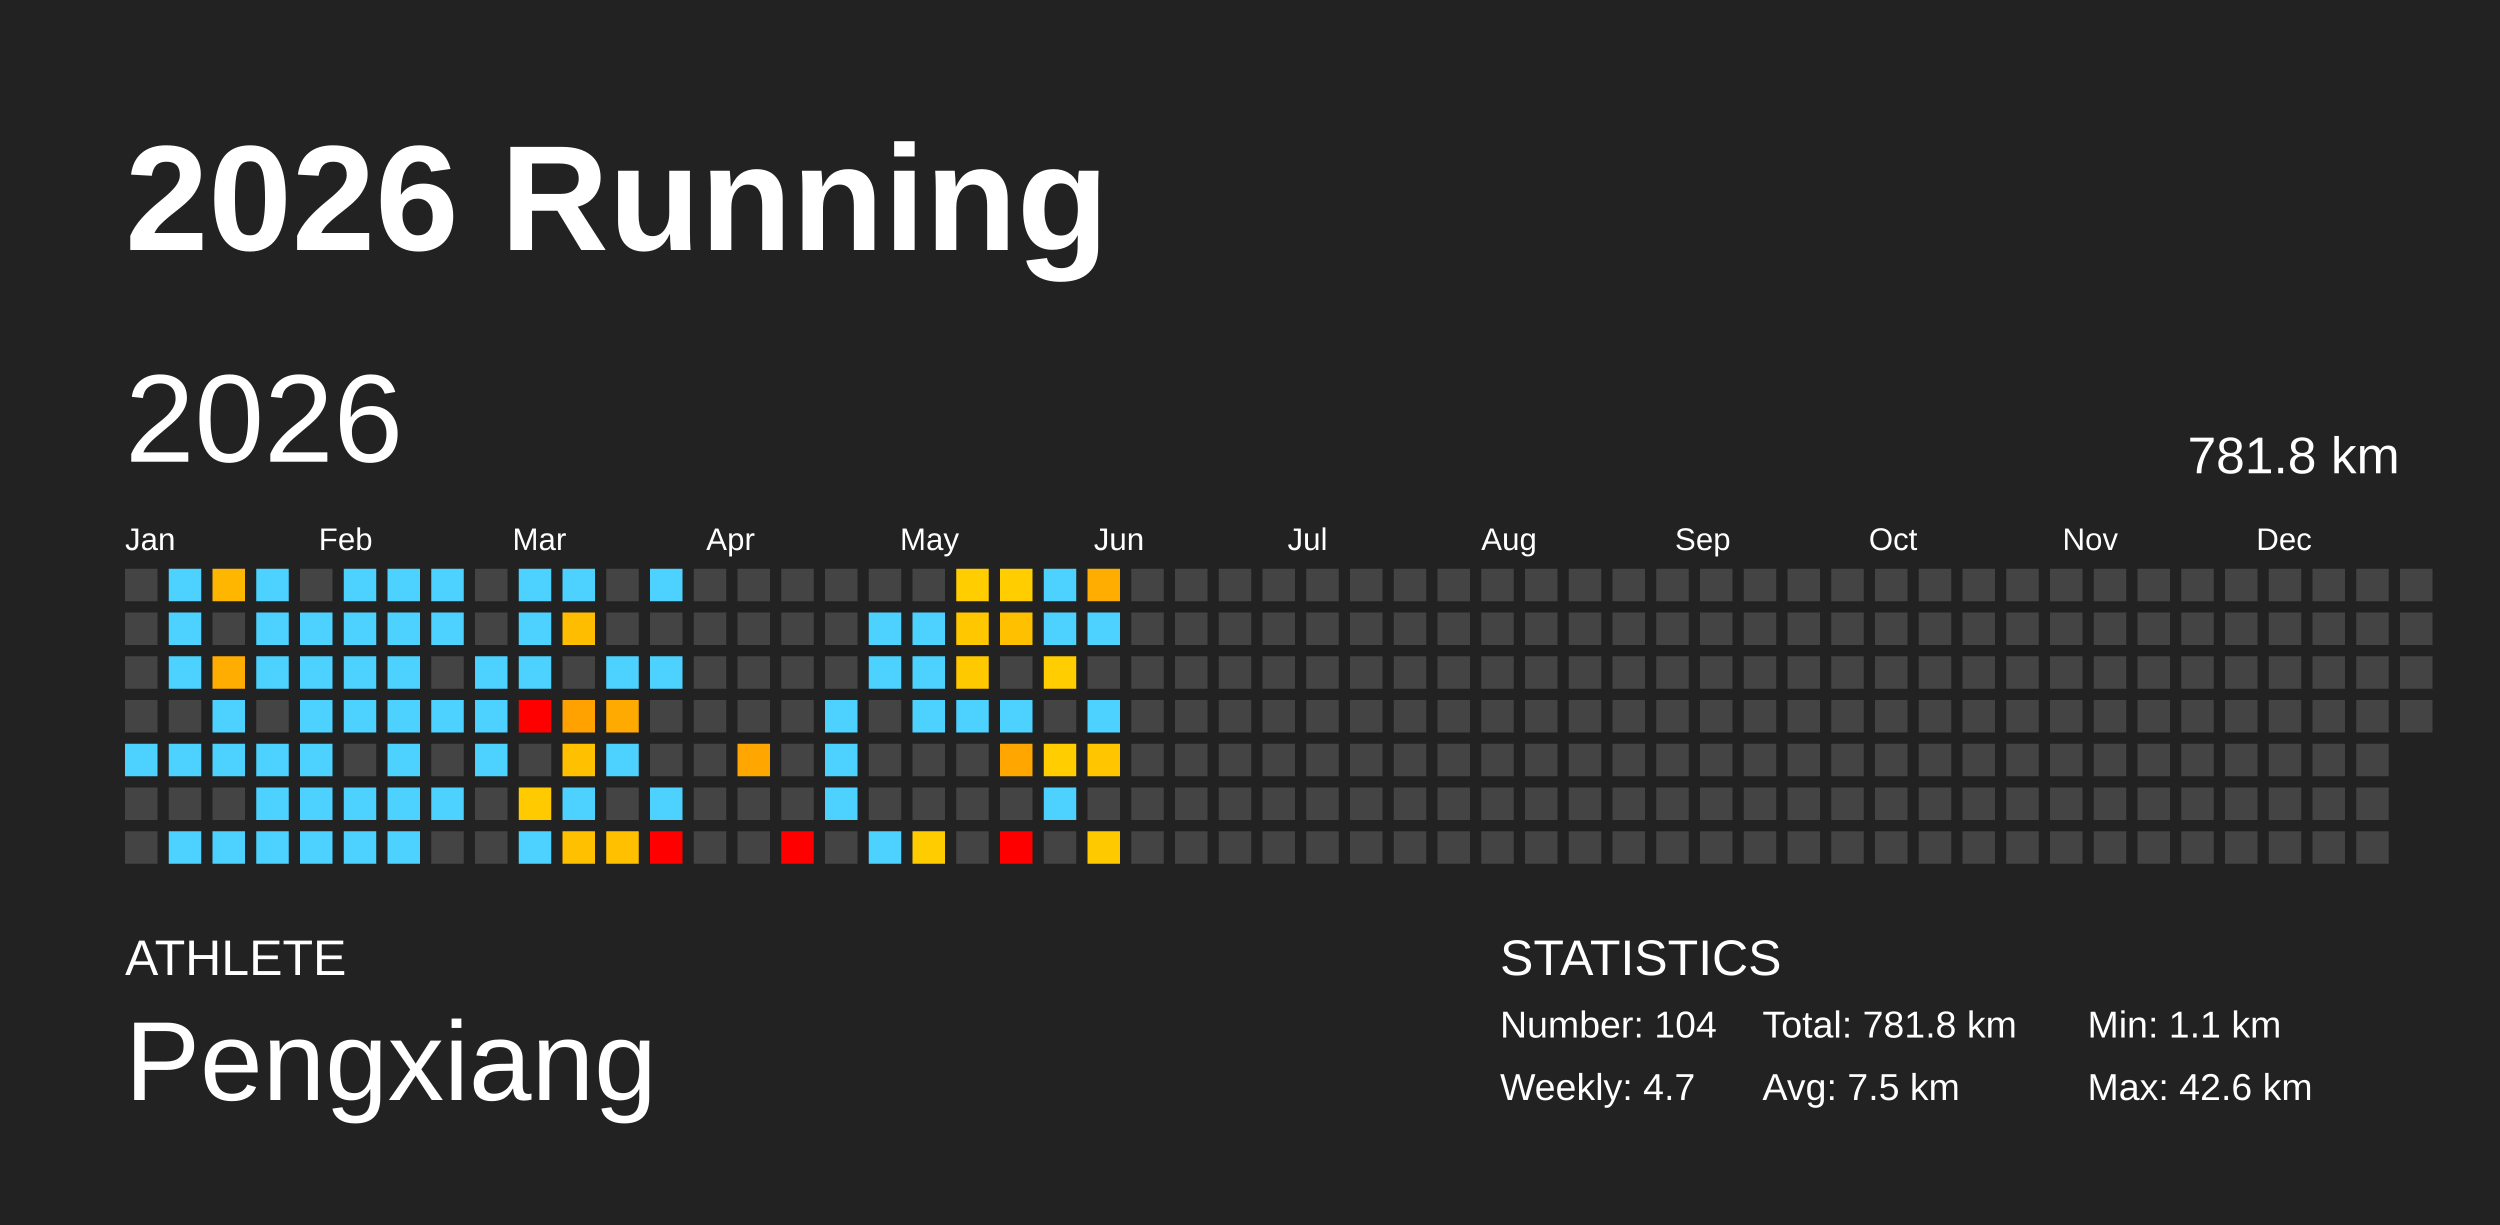
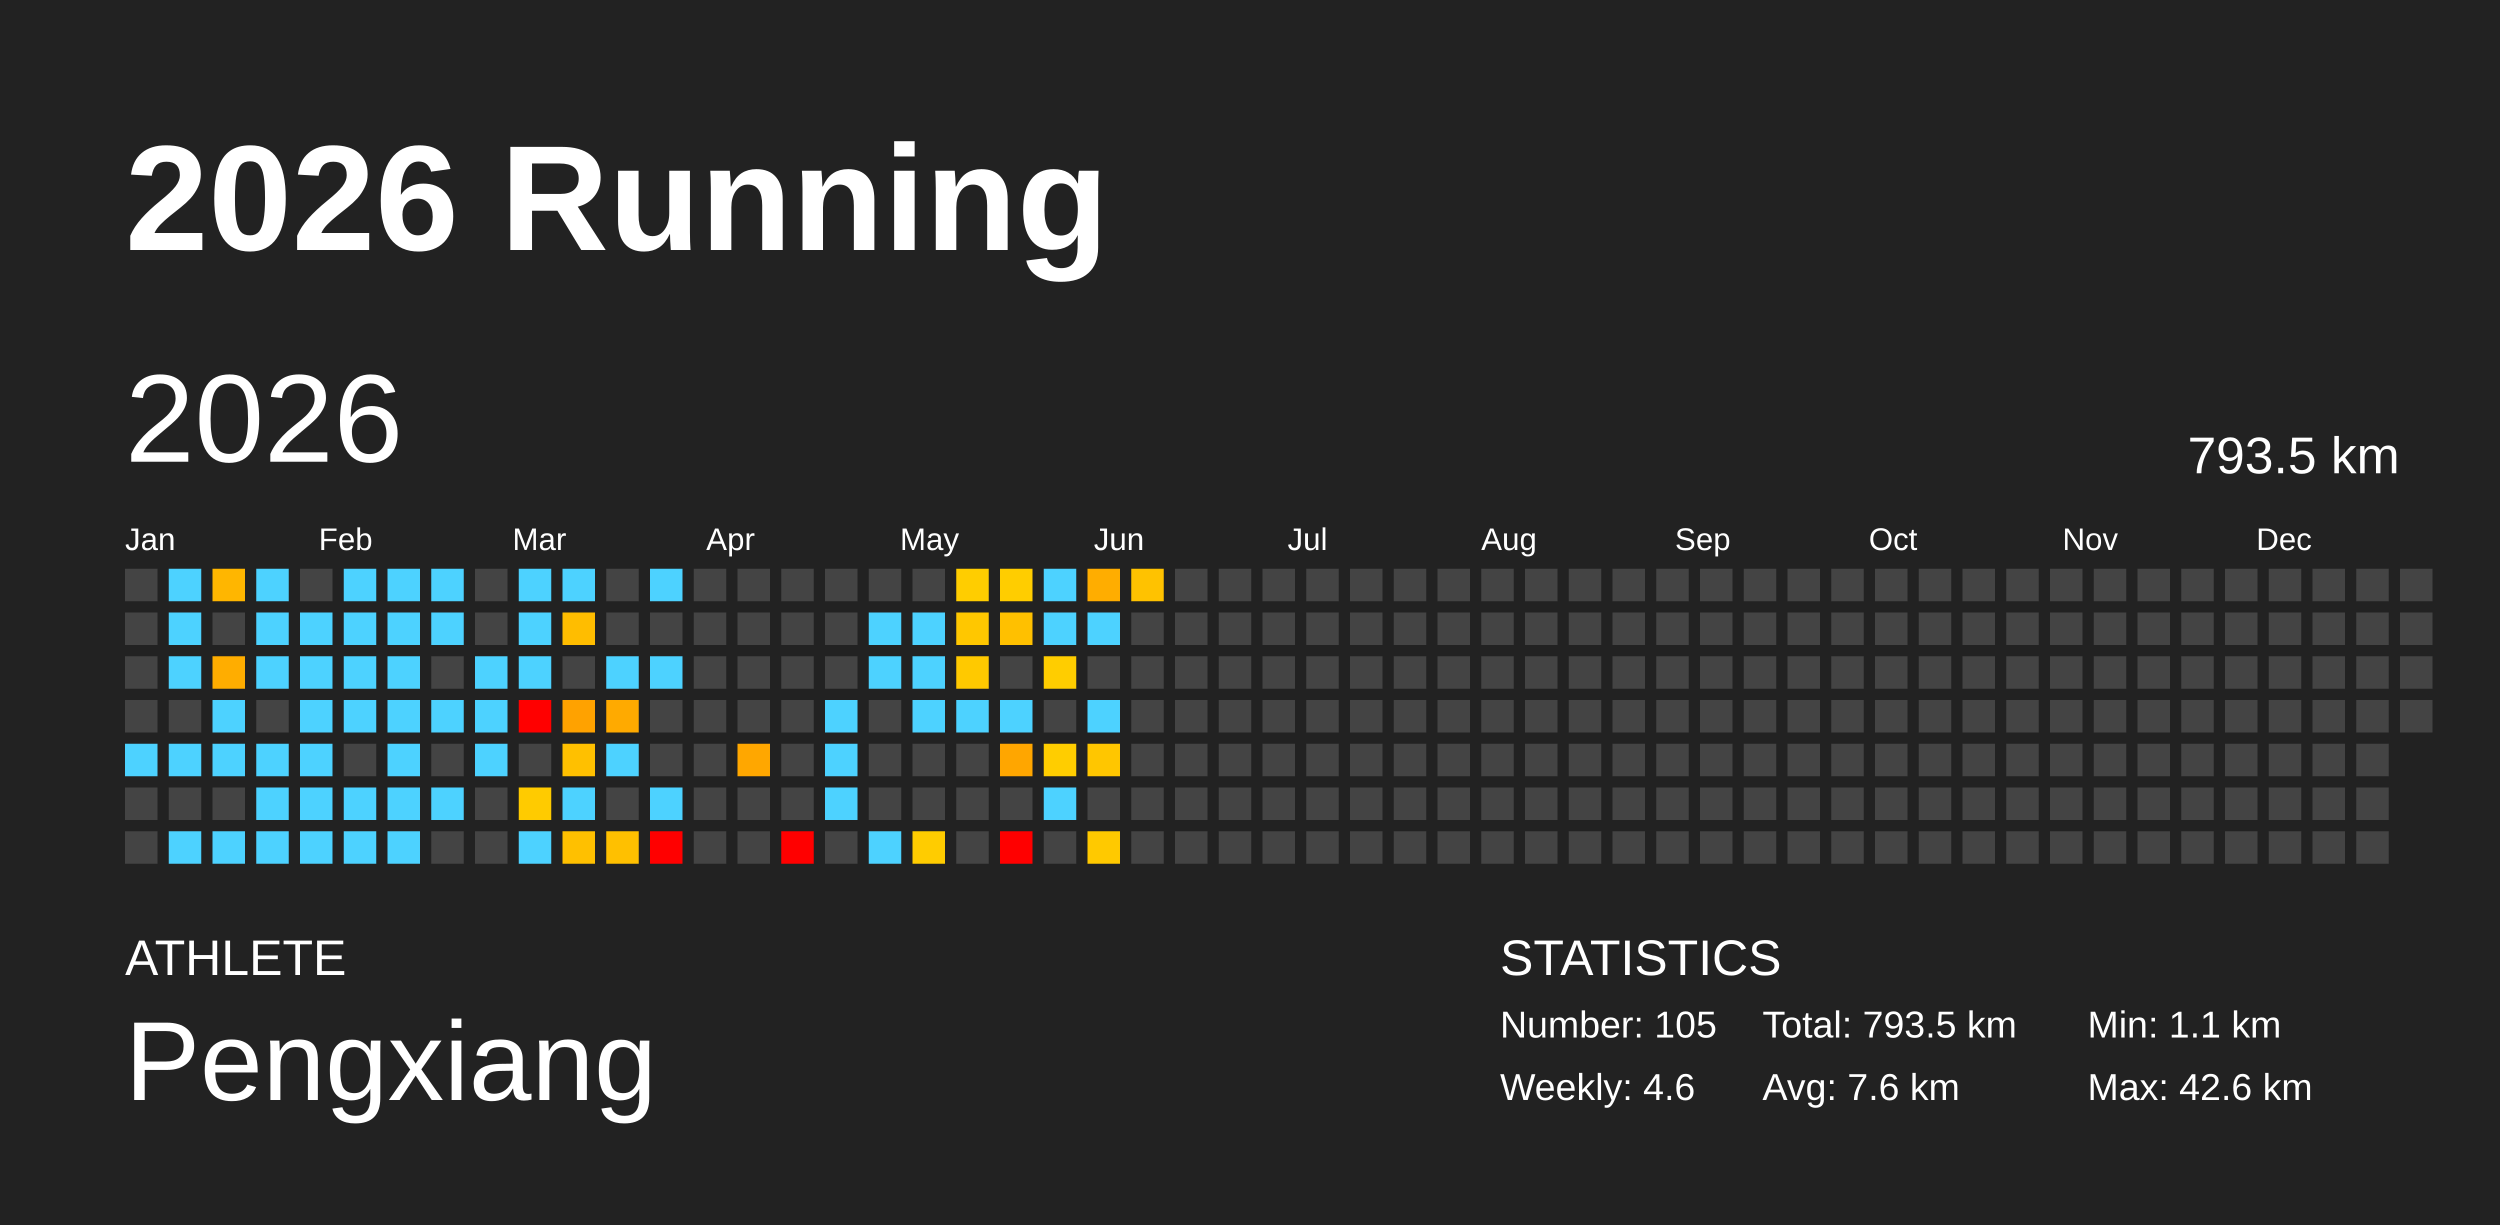
<svg xmlns="http://www.w3.org/2000/svg" baseProfile="full" height="98mm" version="1.1" viewBox="0,0,200,98" width="200mm">
  <defs />
  <rect fill="#222222" height="98" width="200" x="0" y="0" />
  <text fill="#FFFFFF" style="font-size:12px; font-family:Arial; font-weight:bold;" x="10" y="20">2026 Running</text>
  <text fill="#FFFFFF" style="font-size:4px; font-family:Arial" x="10" y="78">ATHLETE</text>
  <text fill="#FFFFFF" style="font-size:9px; font-family:Arial" x="10" y="88">Pengxiang</text>
  <text fill="#FFFFFF" style="font-size:4px; font-family:Arial" x="120" y="78">STATISTICS</text>
-   <text fill="#FFFFFF" style="font-size:3px; font-family:Arial" x="120" y="83">Number: 104</text>
-   <text fill="#FFFFFF" style="font-size:3px; font-family:Arial" x="120" y="88">Weekly: 4.7</text>
-   <text fill="#FFFFFF" style="font-size:3px; font-family:Arial" x="141" y="83">Total: 781.8 km</text>
-   <text fill="#FFFFFF" style="font-size:3px; font-family:Arial" x="141" y="88">Avg: 7.5 km</text>
+   <text fill="#FFFFFF" style="font-size:3px; font-family:Arial" x="120" y="83">Number: 105</text>
+   <text fill="#FFFFFF" style="font-size:3px; font-family:Arial" x="120" y="88">Weekly: 4.6</text>
+   <text fill="#FFFFFF" style="font-size:3px; font-family:Arial" x="141" y="83">Total: 793.5 km</text>
+   <text fill="#FFFFFF" style="font-size:3px; font-family:Arial" x="141" y="88">Avg: 7.6 km</text>
  <text fill="#FFFFFF" style="font-size:3px; font-family:Arial" x="167" y="83">Min: 1.1 km</text>
  <text fill="#FFFFFF" style="font-size:3px; font-family:Arial" x="167" y="88">Max: 42.6 km</text>
  <text dominant-baseline="hanging" fill="#FFFFFF" style="font-size:10.0px; font-family:Arial;" x="10" y="30">2026</text>
-   <text dominant-baseline="hanging" fill="#FFFFFF" style="font-size:4.125px; font-family:Arial;" x="175" y="35">781.8 km</text>
+   <text dominant-baseline="hanging" fill="#FFFFFF" style="font-size:4.125px; font-family:Arial;" x="175" y="35">793.5 km</text>
  <text fill="#FFFFFF" style="font-size:2.5px; font-family:Arial" x="10.0" y="44">Jan</text>
  <text fill="#FFFFFF" style="font-size:2.5px; font-family:Arial" x="25.5" y="44">Feb</text>
  <text fill="#FFFFFF" style="font-size:2.5px; font-family:Arial" x="41.0" y="44">Mar</text>
  <text fill="#FFFFFF" style="font-size:2.5px; font-family:Arial" x="56.5" y="44">Apr</text>
  <text fill="#FFFFFF" style="font-size:2.5px; font-family:Arial" x="72.0" y="44">May</text>
  <text fill="#FFFFFF" style="font-size:2.5px; font-family:Arial" x="87.5" y="44">Jun</text>
  <text fill="#FFFFFF" style="font-size:2.5px; font-family:Arial" x="103.0" y="44">Jul</text>
  <text fill="#FFFFFF" style="font-size:2.5px; font-family:Arial" x="118.5" y="44">Aug</text>
  <text fill="#FFFFFF" style="font-size:2.5px; font-family:Arial" x="134.0" y="44">Sep</text>
  <text fill="#FFFFFF" style="font-size:2.5px; font-family:Arial" x="149.5" y="44">Oct</text>
  <text fill="#FFFFFF" style="font-size:2.5px; font-family:Arial" x="165.0" y="44">Nov</text>
  <text fill="#FFFFFF" style="font-size:2.5px; font-family:Arial" x="180.5" y="44">Dec</text>
  <rect fill="#444444" height="2.6" width="2.6" x="10.0" y="45.5" />
  <rect fill="#444444" height="2.6" width="2.6" x="10.0" y="49.0" />
  <rect fill="#444444" height="2.6" width="2.6" x="10.0" y="52.5" />
  <rect fill="#444444" height="2.6" width="2.6" x="10.0" y="56.0" />
  <rect fill="#4dd2ff" height="2.6" width="2.6" x="10.0" y="59.5" />
  <rect fill="#444444" height="2.6" width="2.6" x="10.0" y="63.0" />
  <rect fill="#444444" height="2.6" width="2.6" x="10.0" y="66.5" />
  <rect fill="#4dd2ff" height="2.6" width="2.6" x="13.5" y="45.5" />
  <rect fill="#4dd2ff" height="2.6" width="2.6" x="13.5" y="49.0" />
  <rect fill="#4dd2ff" height="2.6" width="2.6" x="13.5" y="52.5" />
  <rect fill="#444444" height="2.6" width="2.6" x="13.5" y="56.0" />
  <rect fill="#4dd2ff" height="2.6" width="2.6" x="13.5" y="59.5" />
  <rect fill="#444444" height="2.6" width="2.6" x="13.5" y="63.0" />
  <rect fill="#4dd2ff" height="2.6" width="2.6" x="13.5" y="66.5" />
  <rect fill="#ffb600" height="2.6" width="2.6" x="17.0" y="45.5" />
  <rect fill="#444444" height="2.6" width="2.6" x="17.0" y="49.0" />
  <rect fill="#ffad00" height="2.6" width="2.6" x="17.0" y="52.5" />
  <rect fill="#4dd2ff" height="2.6" width="2.6" x="17.0" y="56.0" />
  <rect fill="#4dd2ff" height="2.6" width="2.6" x="17.0" y="59.5" />
  <rect fill="#444444" height="2.6" width="2.6" x="17.0" y="63.0" />
  <rect fill="#4dd2ff" height="2.6" width="2.6" x="17.0" y="66.5" />
  <rect fill="#4dd2ff" height="2.6" width="2.6" x="20.5" y="45.5" />
  <rect fill="#4dd2ff" height="2.6" width="2.6" x="20.5" y="49.0" />
  <rect fill="#4dd2ff" height="2.6" width="2.6" x="20.5" y="52.5" />
  <rect fill="#444444" height="2.6" width="2.6" x="20.5" y="56.0" />
  <rect fill="#4dd2ff" height="2.6" width="2.6" x="20.5" y="59.5" />
  <rect fill="#4dd2ff" height="2.6" width="2.6" x="20.5" y="63.0" />
  <rect fill="#4dd2ff" height="2.6" width="2.6" x="20.5" y="66.5" />
  <rect fill="#444444" height="2.6" width="2.6" x="24.0" y="45.5" />
  <rect fill="#4dd2ff" height="2.6" width="2.6" x="24.0" y="49.0" />
  <rect fill="#4dd2ff" height="2.6" width="2.6" x="24.0" y="52.5" />
  <rect fill="#4dd2ff" height="2.6" width="2.6" x="24.0" y="56.0" />
  <rect fill="#4dd2ff" height="2.6" width="2.6" x="24.0" y="59.5" />
  <rect fill="#4dd2ff" height="2.6" width="2.6" x="24.0" y="63.0" />
  <rect fill="#4dd2ff" height="2.6" width="2.6" x="24.0" y="66.5" />
  <rect fill="#4dd2ff" height="2.6" width="2.6" x="27.5" y="45.5" />
  <rect fill="#4dd2ff" height="2.6" width="2.6" x="27.5" y="49.0" />
  <rect fill="#4dd2ff" height="2.6" width="2.6" x="27.5" y="52.5" />
  <rect fill="#4dd2ff" height="2.6" width="2.6" x="27.5" y="56.0" />
  <rect fill="#444444" height="2.6" width="2.6" x="27.5" y="59.5" />
  <rect fill="#4dd2ff" height="2.6" width="2.6" x="27.5" y="63.0" />
  <rect fill="#4dd2ff" height="2.6" width="2.6" x="27.5" y="66.5" />
  <rect fill="#4dd2ff" height="2.6" width="2.6" x="31.0" y="45.5" />
  <rect fill="#4dd2ff" height="2.6" width="2.6" x="31.0" y="49.0" />
  <rect fill="#4dd2ff" height="2.6" width="2.6" x="31.0" y="52.5" />
  <rect fill="#4dd2ff" height="2.6" width="2.6" x="31.0" y="56.0" />
  <rect fill="#4dd2ff" height="2.6" width="2.6" x="31.0" y="59.5" />
  <rect fill="#4dd2ff" height="2.6" width="2.6" x="31.0" y="63.0" />
  <rect fill="#4dd2ff" height="2.6" width="2.6" x="31.0" y="66.5" />
  <rect fill="#4dd2ff" height="2.6" width="2.6" x="34.5" y="45.5" />
  <rect fill="#4dd2ff" height="2.6" width="2.6" x="34.5" y="49.0" />
  <rect fill="#444444" height="2.6" width="2.6" x="34.5" y="52.5" />
  <rect fill="#4dd2ff" height="2.6" width="2.6" x="34.5" y="56.0" />
  <rect fill="#444444" height="2.6" width="2.6" x="34.5" y="59.5" />
  <rect fill="#4dd2ff" height="2.6" width="2.6" x="34.5" y="63.0" />
  <rect fill="#444444" height="2.6" width="2.6" x="34.5" y="66.5" />
  <rect fill="#444444" height="2.6" width="2.6" x="38.0" y="45.5" />
  <rect fill="#444444" height="2.6" width="2.6" x="38.0" y="49.0" />
  <rect fill="#4dd2ff" height="2.6" width="2.6" x="38.0" y="52.5" />
  <rect fill="#4dd2ff" height="2.6" width="2.6" x="38.0" y="56.0" />
  <rect fill="#4dd2ff" height="2.6" width="2.6" x="38.0" y="59.5" />
  <rect fill="#444444" height="2.6" width="2.6" x="38.0" y="63.0" />
  <rect fill="#444444" height="2.6" width="2.6" x="38.0" y="66.5" />
  <rect fill="#4dd2ff" height="2.6" width="2.6" x="41.5" y="45.5" />
  <rect fill="#4dd2ff" height="2.6" width="2.6" x="41.5" y="49.0" />
  <rect fill="#4dd2ff" height="2.6" width="2.6" x="41.5" y="52.5" />
  <rect fill="red" height="2.6" width="2.6" x="41.5" y="56.0" />
  <rect fill="#444444" height="2.6" width="2.6" x="41.5" y="59.5" />
  <rect fill="#ffcb00" height="2.6" width="2.6" x="41.5" y="63.0" />
  <rect fill="#4dd2ff" height="2.6" width="2.6" x="41.5" y="66.5" />
  <rect fill="#4dd2ff" height="2.6" width="2.6" x="45.0" y="45.5" />
  <rect fill="#ffbd00" height="2.6" width="2.6" x="45.0" y="49.0" />
  <rect fill="#444444" height="2.6" width="2.6" x="45.0" y="52.5" />
  <rect fill="#ffa200" height="2.6" width="2.6" x="45.0" y="56.0" />
  <rect fill="#ffc000" height="2.6" width="2.6" x="45.0" y="59.5" />
  <rect fill="#4dd2ff" height="2.6" width="2.6" x="45.0" y="63.0" />
  <rect fill="#ffc000" height="2.6" width="2.6" x="45.0" y="66.5" />
  <rect fill="#444444" height="2.6" width="2.6" x="48.5" y="45.5" />
  <rect fill="#444444" height="2.6" width="2.6" x="48.5" y="49.0" />
  <rect fill="#4dd2ff" height="2.6" width="2.6" x="48.5" y="52.5" />
  <rect fill="#ffaa00" height="2.6" width="2.6" x="48.5" y="56.0" />
  <rect fill="#4dd2ff" height="2.6" width="2.6" x="48.5" y="59.5" />
  <rect fill="#444444" height="2.6" width="2.6" x="48.5" y="63.0" />
  <rect fill="#ffc000" height="2.6" width="2.6" x="48.5" y="66.5" />
  <rect fill="#4dd2ff" height="2.6" width="2.6" x="52.0" y="45.5" />
  <rect fill="#444444" height="2.6" width="2.6" x="52.0" y="49.0" />
  <rect fill="#4dd2ff" height="2.6" width="2.6" x="52.0" y="52.5" />
  <rect fill="#444444" height="2.6" width="2.6" x="52.0" y="56.0" />
  <rect fill="#444444" height="2.6" width="2.6" x="52.0" y="59.5" />
  <rect fill="#4dd2ff" height="2.6" width="2.6" x="52.0" y="63.0" />
  <rect fill="red" height="2.6" width="2.6" x="52.0" y="66.5" />
  <rect fill="#444444" height="2.6" width="2.6" x="55.5" y="45.5" />
  <rect fill="#444444" height="2.6" width="2.6" x="55.5" y="49.0" />
  <rect fill="#444444" height="2.6" width="2.6" x="55.5" y="52.5" />
  <rect fill="#444444" height="2.6" width="2.6" x="55.5" y="56.0" />
  <rect fill="#444444" height="2.6" width="2.6" x="55.5" y="59.5" />
  <rect fill="#444444" height="2.6" width="2.6" x="55.5" y="63.0" />
  <rect fill="#444444" height="2.6" width="2.6" x="55.5" y="66.5" />
  <rect fill="#444444" height="2.6" width="2.6" x="59.0" y="45.5" />
  <rect fill="#444444" height="2.6" width="2.6" x="59.0" y="49.0" />
  <rect fill="#444444" height="2.6" width="2.6" x="59.0" y="52.5" />
  <rect fill="#444444" height="2.6" width="2.6" x="59.0" y="56.0" />
  <rect fill="#ffa700" height="2.6" width="2.6" x="59.0" y="59.5" />
  <rect fill="#444444" height="2.6" width="2.6" x="59.0" y="63.0" />
  <rect fill="#444444" height="2.6" width="2.6" x="59.0" y="66.5" />
  <rect fill="#444444" height="2.6" width="2.6" x="62.5" y="45.5" />
  <rect fill="#444444" height="2.6" width="2.6" x="62.5" y="49.0" />
  <rect fill="#444444" height="2.6" width="2.6" x="62.5" y="52.5" />
  <rect fill="#444444" height="2.6" width="2.6" x="62.5" y="56.0" />
  <rect fill="#444444" height="2.6" width="2.6" x="62.5" y="59.5" />
  <rect fill="#444444" height="2.6" width="2.6" x="62.5" y="63.0" />
  <rect fill="red" height="2.6" width="2.6" x="62.5" y="66.5" />
  <rect fill="#444444" height="2.6" width="2.6" x="66.0" y="45.5" />
  <rect fill="#444444" height="2.6" width="2.6" x="66.0" y="49.0" />
  <rect fill="#444444" height="2.6" width="2.6" x="66.0" y="52.5" />
  <rect fill="#4dd2ff" height="2.6" width="2.6" x="66.0" y="56.0" />
  <rect fill="#4dd2ff" height="2.6" width="2.6" x="66.0" y="59.5" />
  <rect fill="#4dd2ff" height="2.6" width="2.6" x="66.0" y="63.0" />
  <rect fill="#444444" height="2.6" width="2.6" x="66.0" y="66.5" />
  <rect fill="#444444" height="2.6" width="2.6" x="69.5" y="45.5" />
  <rect fill="#4dd2ff" height="2.6" width="2.6" x="69.5" y="49.0" />
  <rect fill="#4dd2ff" height="2.6" width="2.6" x="69.5" y="52.5" />
  <rect fill="#444444" height="2.6" width="2.6" x="69.5" y="56.0" />
  <rect fill="#444444" height="2.6" width="2.6" x="69.5" y="59.5" />
  <rect fill="#444444" height="2.6" width="2.6" x="69.5" y="63.0" />
  <rect fill="#4dd2ff" height="2.6" width="2.6" x="69.5" y="66.5" />
  <rect fill="#444444" height="2.6" width="2.6" x="73.0" y="45.5" />
  <rect fill="#4dd2ff" height="2.6" width="2.6" x="73.0" y="49.0" />
  <rect fill="#4dd2ff" height="2.6" width="2.6" x="73.0" y="52.5" />
  <rect fill="#4dd2ff" height="2.6" width="2.6" x="73.0" y="56.0" />
  <rect fill="#444444" height="2.6" width="2.6" x="73.0" y="59.5" />
  <rect fill="#444444" height="2.6" width="2.6" x="73.0" y="63.0" />
  <rect fill="#ffcc00" height="2.6" width="2.6" x="73.0" y="66.5" />
  <rect fill="#ffcd00" height="2.6" width="2.6" x="76.5" y="45.5" />
  <rect fill="#ffc700" height="2.6" width="2.6" x="76.5" y="49.0" />
  <rect fill="#ffc900" height="2.6" width="2.6" x="76.5" y="52.5" />
  <rect fill="#4dd2ff" height="2.6" width="2.6" x="76.5" y="56.0" />
  <rect fill="#444444" height="2.6" width="2.6" x="76.5" y="59.5" />
  <rect fill="#444444" height="2.6" width="2.6" x="76.5" y="63.0" />
  <rect fill="#444444" height="2.6" width="2.6" x="76.5" y="66.5" />
  <rect fill="#ffcd00" height="2.6" width="2.6" x="80.0" y="45.5" />
  <rect fill="#ffc000" height="2.6" width="2.6" x="80.0" y="49.0" />
  <rect fill="#444444" height="2.6" width="2.6" x="80.0" y="52.5" />
  <rect fill="#4dd2ff" height="2.6" width="2.6" x="80.0" y="56.0" />
  <rect fill="#ffa600" height="2.6" width="2.6" x="80.0" y="59.5" />
  <rect fill="#444444" height="2.6" width="2.6" x="80.0" y="63.0" />
  <rect fill="red" height="2.6" width="2.6" x="80.0" y="66.5" />
  <rect fill="#4dd2ff" height="2.6" width="2.6" x="83.5" y="45.5" />
  <rect fill="#4dd2ff" height="2.6" width="2.6" x="83.5" y="49.0" />
  <rect fill="#ffcd00" height="2.6" width="2.6" x="83.5" y="52.5" />
  <rect fill="#444444" height="2.6" width="2.6" x="83.5" y="56.0" />
  <rect fill="#ffcd00" height="2.6" width="2.6" x="83.5" y="59.5" />
  <rect fill="#4dd2ff" height="2.6" width="2.6" x="83.5" y="63.0" />
  <rect fill="#444444" height="2.6" width="2.6" x="83.5" y="66.5" />
  <rect fill="#ffad00" height="2.6" width="2.6" x="87.0" y="45.5" />
  <rect fill="#4dd2ff" height="2.6" width="2.6" x="87.0" y="49.0" />
  <rect fill="#444444" height="2.6" width="2.6" x="87.0" y="52.5" />
  <rect fill="#4dd2ff" height="2.6" width="2.6" x="87.0" y="56.0" />
  <rect fill="#ffc600" height="2.6" width="2.6" x="87.0" y="59.5" />
  <rect fill="#444444" height="2.6" width="2.6" x="87.0" y="63.0" />
  <rect fill="#ffc900" height="2.6" width="2.6" x="87.0" y="66.5" />
-   <rect fill="#444444" height="2.6" width="2.6" x="90.5" y="45.5" />
+   <rect fill="#ffc200" height="2.6" width="2.6" x="90.5" y="45.5" />
  <rect fill="#444444" height="2.6" width="2.6" x="90.5" y="49.0" />
  <rect fill="#444444" height="2.6" width="2.6" x="90.5" y="52.5" />
  <rect fill="#444444" height="2.6" width="2.6" x="90.5" y="56.0" />
  <rect fill="#444444" height="2.6" width="2.6" x="90.5" y="59.5" />
  <rect fill="#444444" height="2.6" width="2.6" x="90.5" y="63.0" />
  <rect fill="#444444" height="2.6" width="2.6" x="90.5" y="66.5" />
  <rect fill="#444444" height="2.6" width="2.6" x="94.0" y="45.5" />
  <rect fill="#444444" height="2.6" width="2.6" x="94.0" y="49.0" />
  <rect fill="#444444" height="2.6" width="2.6" x="94.0" y="52.5" />
  <rect fill="#444444" height="2.6" width="2.6" x="94.0" y="56.0" />
  <rect fill="#444444" height="2.6" width="2.6" x="94.0" y="59.5" />
  <rect fill="#444444" height="2.6" width="2.6" x="94.0" y="63.0" />
  <rect fill="#444444" height="2.6" width="2.6" x="94.0" y="66.5" />
  <rect fill="#444444" height="2.6" width="2.6" x="97.5" y="45.5" />
  <rect fill="#444444" height="2.6" width="2.6" x="97.5" y="49.0" />
  <rect fill="#444444" height="2.6" width="2.6" x="97.5" y="52.5" />
  <rect fill="#444444" height="2.6" width="2.6" x="97.5" y="56.0" />
  <rect fill="#444444" height="2.6" width="2.6" x="97.5" y="59.5" />
  <rect fill="#444444" height="2.6" width="2.6" x="97.5" y="63.0" />
  <rect fill="#444444" height="2.6" width="2.6" x="97.5" y="66.5" />
  <rect fill="#444444" height="2.6" width="2.6" x="101.0" y="45.5" />
  <rect fill="#444444" height="2.6" width="2.6" x="101.0" y="49.0" />
  <rect fill="#444444" height="2.6" width="2.6" x="101.0" y="52.5" />
  <rect fill="#444444" height="2.6" width="2.6" x="101.0" y="56.0" />
  <rect fill="#444444" height="2.6" width="2.6" x="101.0" y="59.5" />
  <rect fill="#444444" height="2.6" width="2.6" x="101.0" y="63.0" />
  <rect fill="#444444" height="2.6" width="2.6" x="101.0" y="66.5" />
  <rect fill="#444444" height="2.6" width="2.6" x="104.5" y="45.5" />
  <rect fill="#444444" height="2.6" width="2.6" x="104.5" y="49.0" />
  <rect fill="#444444" height="2.6" width="2.6" x="104.5" y="52.5" />
  <rect fill="#444444" height="2.6" width="2.6" x="104.5" y="56.0" />
  <rect fill="#444444" height="2.6" width="2.6" x="104.5" y="59.5" />
  <rect fill="#444444" height="2.6" width="2.6" x="104.5" y="63.0" />
  <rect fill="#444444" height="2.6" width="2.6" x="104.5" y="66.5" />
  <rect fill="#444444" height="2.6" width="2.6" x="108.0" y="45.5" />
  <rect fill="#444444" height="2.6" width="2.6" x="108.0" y="49.0" />
  <rect fill="#444444" height="2.6" width="2.6" x="108.0" y="52.5" />
  <rect fill="#444444" height="2.6" width="2.6" x="108.0" y="56.0" />
  <rect fill="#444444" height="2.6" width="2.6" x="108.0" y="59.5" />
  <rect fill="#444444" height="2.6" width="2.6" x="108.0" y="63.0" />
  <rect fill="#444444" height="2.6" width="2.6" x="108.0" y="66.5" />
  <rect fill="#444444" height="2.6" width="2.6" x="111.5" y="45.5" />
  <rect fill="#444444" height="2.6" width="2.6" x="111.5" y="49.0" />
  <rect fill="#444444" height="2.6" width="2.6" x="111.5" y="52.5" />
  <rect fill="#444444" height="2.6" width="2.6" x="111.5" y="56.0" />
  <rect fill="#444444" height="2.6" width="2.6" x="111.5" y="59.5" />
  <rect fill="#444444" height="2.6" width="2.6" x="111.5" y="63.0" />
  <rect fill="#444444" height="2.6" width="2.6" x="111.5" y="66.5" />
  <rect fill="#444444" height="2.6" width="2.6" x="115.0" y="45.5" />
  <rect fill="#444444" height="2.6" width="2.6" x="115.0" y="49.0" />
  <rect fill="#444444" height="2.6" width="2.6" x="115.0" y="52.5" />
  <rect fill="#444444" height="2.6" width="2.6" x="115.0" y="56.0" />
  <rect fill="#444444" height="2.6" width="2.6" x="115.0" y="59.5" />
  <rect fill="#444444" height="2.6" width="2.6" x="115.0" y="63.0" />
  <rect fill="#444444" height="2.6" width="2.6" x="115.0" y="66.5" />
  <rect fill="#444444" height="2.6" width="2.6" x="118.5" y="45.5" />
  <rect fill="#444444" height="2.6" width="2.6" x="118.5" y="49.0" />
  <rect fill="#444444" height="2.6" width="2.6" x="118.5" y="52.5" />
  <rect fill="#444444" height="2.6" width="2.6" x="118.5" y="56.0" />
  <rect fill="#444444" height="2.6" width="2.6" x="118.5" y="59.5" />
  <rect fill="#444444" height="2.6" width="2.6" x="118.5" y="63.0" />
  <rect fill="#444444" height="2.6" width="2.6" x="118.5" y="66.5" />
  <rect fill="#444444" height="2.6" width="2.6" x="122.0" y="45.5" />
  <rect fill="#444444" height="2.6" width="2.6" x="122.0" y="49.0" />
  <rect fill="#444444" height="2.6" width="2.6" x="122.0" y="52.5" />
  <rect fill="#444444" height="2.6" width="2.6" x="122.0" y="56.0" />
  <rect fill="#444444" height="2.6" width="2.6" x="122.0" y="59.5" />
  <rect fill="#444444" height="2.6" width="2.6" x="122.0" y="63.0" />
  <rect fill="#444444" height="2.6" width="2.6" x="122.0" y="66.5" />
  <rect fill="#444444" height="2.6" width="2.6" x="125.5" y="45.5" />
  <rect fill="#444444" height="2.6" width="2.6" x="125.5" y="49.0" />
  <rect fill="#444444" height="2.6" width="2.6" x="125.5" y="52.5" />
  <rect fill="#444444" height="2.6" width="2.6" x="125.5" y="56.0" />
  <rect fill="#444444" height="2.6" width="2.6" x="125.5" y="59.5" />
  <rect fill="#444444" height="2.6" width="2.6" x="125.5" y="63.0" />
  <rect fill="#444444" height="2.6" width="2.6" x="125.5" y="66.5" />
  <rect fill="#444444" height="2.6" width="2.6" x="129.0" y="45.5" />
  <rect fill="#444444" height="2.6" width="2.6" x="129.0" y="49.0" />
  <rect fill="#444444" height="2.6" width="2.6" x="129.0" y="52.5" />
  <rect fill="#444444" height="2.6" width="2.6" x="129.0" y="56.0" />
  <rect fill="#444444" height="2.6" width="2.6" x="129.0" y="59.5" />
  <rect fill="#444444" height="2.6" width="2.6" x="129.0" y="63.0" />
  <rect fill="#444444" height="2.6" width="2.6" x="129.0" y="66.5" />
  <rect fill="#444444" height="2.6" width="2.6" x="132.5" y="45.5" />
  <rect fill="#444444" height="2.6" width="2.6" x="132.5" y="49.0" />
  <rect fill="#444444" height="2.6" width="2.6" x="132.5" y="52.5" />
  <rect fill="#444444" height="2.6" width="2.6" x="132.5" y="56.0" />
  <rect fill="#444444" height="2.6" width="2.6" x="132.5" y="59.5" />
  <rect fill="#444444" height="2.6" width="2.6" x="132.5" y="63.0" />
  <rect fill="#444444" height="2.6" width="2.6" x="132.5" y="66.5" />
  <rect fill="#444444" height="2.6" width="2.6" x="136.0" y="45.5" />
  <rect fill="#444444" height="2.6" width="2.6" x="136.0" y="49.0" />
  <rect fill="#444444" height="2.6" width="2.6" x="136.0" y="52.5" />
  <rect fill="#444444" height="2.6" width="2.6" x="136.0" y="56.0" />
  <rect fill="#444444" height="2.6" width="2.6" x="136.0" y="59.5" />
  <rect fill="#444444" height="2.6" width="2.6" x="136.0" y="63.0" />
  <rect fill="#444444" height="2.6" width="2.6" x="136.0" y="66.5" />
  <rect fill="#444444" height="2.6" width="2.6" x="139.5" y="45.5" />
  <rect fill="#444444" height="2.6" width="2.6" x="139.5" y="49.0" />
  <rect fill="#444444" height="2.6" width="2.6" x="139.5" y="52.5" />
  <rect fill="#444444" height="2.6" width="2.6" x="139.5" y="56.0" />
  <rect fill="#444444" height="2.6" width="2.6" x="139.5" y="59.5" />
  <rect fill="#444444" height="2.6" width="2.6" x="139.5" y="63.0" />
  <rect fill="#444444" height="2.6" width="2.6" x="139.5" y="66.5" />
  <rect fill="#444444" height="2.6" width="2.6" x="143.0" y="45.5" />
  <rect fill="#444444" height="2.6" width="2.6" x="143.0" y="49.0" />
  <rect fill="#444444" height="2.6" width="2.6" x="143.0" y="52.5" />
  <rect fill="#444444" height="2.6" width="2.6" x="143.0" y="56.0" />
  <rect fill="#444444" height="2.6" width="2.6" x="143.0" y="59.5" />
  <rect fill="#444444" height="2.6" width="2.6" x="143.0" y="63.0" />
  <rect fill="#444444" height="2.6" width="2.6" x="143.0" y="66.5" />
  <rect fill="#444444" height="2.6" width="2.6" x="146.5" y="45.5" />
  <rect fill="#444444" height="2.6" width="2.6" x="146.5" y="49.0" />
  <rect fill="#444444" height="2.6" width="2.6" x="146.5" y="52.5" />
  <rect fill="#444444" height="2.6" width="2.6" x="146.5" y="56.0" />
  <rect fill="#444444" height="2.6" width="2.6" x="146.5" y="59.5" />
  <rect fill="#444444" height="2.6" width="2.6" x="146.5" y="63.0" />
  <rect fill="#444444" height="2.6" width="2.6" x="146.5" y="66.5" />
  <rect fill="#444444" height="2.6" width="2.6" x="150.0" y="45.5" />
  <rect fill="#444444" height="2.6" width="2.6" x="150.0" y="49.0" />
  <rect fill="#444444" height="2.6" width="2.6" x="150.0" y="52.5" />
  <rect fill="#444444" height="2.6" width="2.6" x="150.0" y="56.0" />
  <rect fill="#444444" height="2.6" width="2.6" x="150.0" y="59.5" />
  <rect fill="#444444" height="2.6" width="2.6" x="150.0" y="63.0" />
  <rect fill="#444444" height="2.6" width="2.6" x="150.0" y="66.5" />
  <rect fill="#444444" height="2.6" width="2.6" x="153.5" y="45.5" />
  <rect fill="#444444" height="2.6" width="2.6" x="153.5" y="49.0" />
  <rect fill="#444444" height="2.6" width="2.6" x="153.5" y="52.5" />
  <rect fill="#444444" height="2.6" width="2.6" x="153.5" y="56.0" />
  <rect fill="#444444" height="2.6" width="2.6" x="153.5" y="59.5" />
  <rect fill="#444444" height="2.6" width="2.6" x="153.5" y="63.0" />
  <rect fill="#444444" height="2.6" width="2.6" x="153.5" y="66.5" />
  <rect fill="#444444" height="2.6" width="2.6" x="157.0" y="45.5" />
  <rect fill="#444444" height="2.6" width="2.6" x="157.0" y="49.0" />
  <rect fill="#444444" height="2.6" width="2.6" x="157.0" y="52.5" />
  <rect fill="#444444" height="2.6" width="2.6" x="157.0" y="56.0" />
  <rect fill="#444444" height="2.6" width="2.6" x="157.0" y="59.5" />
  <rect fill="#444444" height="2.6" width="2.6" x="157.0" y="63.0" />
  <rect fill="#444444" height="2.6" width="2.6" x="157.0" y="66.5" />
  <rect fill="#444444" height="2.6" width="2.6" x="160.5" y="45.5" />
  <rect fill="#444444" height="2.6" width="2.6" x="160.5" y="49.0" />
  <rect fill="#444444" height="2.6" width="2.6" x="160.5" y="52.5" />
  <rect fill="#444444" height="2.6" width="2.6" x="160.5" y="56.0" />
  <rect fill="#444444" height="2.6" width="2.6" x="160.5" y="59.5" />
  <rect fill="#444444" height="2.6" width="2.6" x="160.5" y="63.0" />
  <rect fill="#444444" height="2.6" width="2.6" x="160.5" y="66.5" />
  <rect fill="#444444" height="2.6" width="2.6" x="164.0" y="45.5" />
  <rect fill="#444444" height="2.6" width="2.6" x="164.0" y="49.0" />
  <rect fill="#444444" height="2.6" width="2.6" x="164.0" y="52.5" />
  <rect fill="#444444" height="2.6" width="2.6" x="164.0" y="56.0" />
  <rect fill="#444444" height="2.6" width="2.6" x="164.0" y="59.5" />
  <rect fill="#444444" height="2.6" width="2.6" x="164.0" y="63.0" />
  <rect fill="#444444" height="2.6" width="2.6" x="164.0" y="66.5" />
  <rect fill="#444444" height="2.6" width="2.6" x="167.5" y="45.5" />
  <rect fill="#444444" height="2.6" width="2.6" x="167.5" y="49.0" />
  <rect fill="#444444" height="2.6" width="2.6" x="167.5" y="52.5" />
  <rect fill="#444444" height="2.6" width="2.6" x="167.5" y="56.0" />
  <rect fill="#444444" height="2.6" width="2.6" x="167.5" y="59.5" />
  <rect fill="#444444" height="2.6" width="2.6" x="167.5" y="63.0" />
  <rect fill="#444444" height="2.6" width="2.6" x="167.5" y="66.5" />
  <rect fill="#444444" height="2.6" width="2.6" x="171.0" y="45.5" />
  <rect fill="#444444" height="2.6" width="2.6" x="171.0" y="49.0" />
  <rect fill="#444444" height="2.6" width="2.6" x="171.0" y="52.5" />
  <rect fill="#444444" height="2.6" width="2.6" x="171.0" y="56.0" />
  <rect fill="#444444" height="2.6" width="2.6" x="171.0" y="59.5" />
  <rect fill="#444444" height="2.6" width="2.6" x="171.0" y="63.0" />
  <rect fill="#444444" height="2.6" width="2.6" x="171.0" y="66.5" />
  <rect fill="#444444" height="2.6" width="2.6" x="174.5" y="45.5" />
  <rect fill="#444444" height="2.6" width="2.6" x="174.5" y="49.0" />
  <rect fill="#444444" height="2.6" width="2.6" x="174.5" y="52.5" />
  <rect fill="#444444" height="2.6" width="2.6" x="174.5" y="56.0" />
  <rect fill="#444444" height="2.6" width="2.6" x="174.5" y="59.5" />
  <rect fill="#444444" height="2.6" width="2.6" x="174.5" y="63.0" />
  <rect fill="#444444" height="2.6" width="2.6" x="174.5" y="66.5" />
  <rect fill="#444444" height="2.6" width="2.6" x="178.0" y="45.5" />
  <rect fill="#444444" height="2.6" width="2.6" x="178.0" y="49.0" />
  <rect fill="#444444" height="2.6" width="2.6" x="178.0" y="52.5" />
  <rect fill="#444444" height="2.6" width="2.6" x="178.0" y="56.0" />
  <rect fill="#444444" height="2.6" width="2.6" x="178.0" y="59.5" />
  <rect fill="#444444" height="2.6" width="2.6" x="178.0" y="63.0" />
  <rect fill="#444444" height="2.6" width="2.6" x="178.0" y="66.5" />
  <rect fill="#444444" height="2.6" width="2.6" x="181.5" y="45.5" />
  <rect fill="#444444" height="2.6" width="2.6" x="181.5" y="49.0" />
  <rect fill="#444444" height="2.6" width="2.6" x="181.5" y="52.5" />
  <rect fill="#444444" height="2.6" width="2.6" x="181.5" y="56.0" />
  <rect fill="#444444" height="2.6" width="2.6" x="181.5" y="59.5" />
  <rect fill="#444444" height="2.6" width="2.6" x="181.5" y="63.0" />
  <rect fill="#444444" height="2.6" width="2.6" x="181.5" y="66.5" />
  <rect fill="#444444" height="2.6" width="2.6" x="185.0" y="45.5" />
  <rect fill="#444444" height="2.6" width="2.6" x="185.0" y="49.0" />
  <rect fill="#444444" height="2.6" width="2.6" x="185.0" y="52.5" />
  <rect fill="#444444" height="2.6" width="2.6" x="185.0" y="56.0" />
  <rect fill="#444444" height="2.6" width="2.6" x="185.0" y="59.5" />
  <rect fill="#444444" height="2.6" width="2.6" x="185.0" y="63.0" />
  <rect fill="#444444" height="2.6" width="2.6" x="185.0" y="66.5" />
  <rect fill="#444444" height="2.6" width="2.6" x="188.5" y="45.5" />
  <rect fill="#444444" height="2.6" width="2.6" x="188.5" y="49.0" />
  <rect fill="#444444" height="2.6" width="2.6" x="188.5" y="52.5" />
  <rect fill="#444444" height="2.6" width="2.6" x="188.5" y="56.0" />
  <rect fill="#444444" height="2.6" width="2.6" x="188.5" y="59.5" />
  <rect fill="#444444" height="2.6" width="2.6" x="188.5" y="63.0" />
  <rect fill="#444444" height="2.6" width="2.6" x="188.5" y="66.5" />
  <rect fill="#444444" height="2.6" width="2.6" x="192.0" y="45.5" />
  <rect fill="#444444" height="2.6" width="2.6" x="192.0" y="49.0" />
  <rect fill="#444444" height="2.6" width="2.6" x="192.0" y="52.5" />
  <rect fill="#444444" height="2.6" width="2.6" x="192.0" y="56.0" />
</svg>
